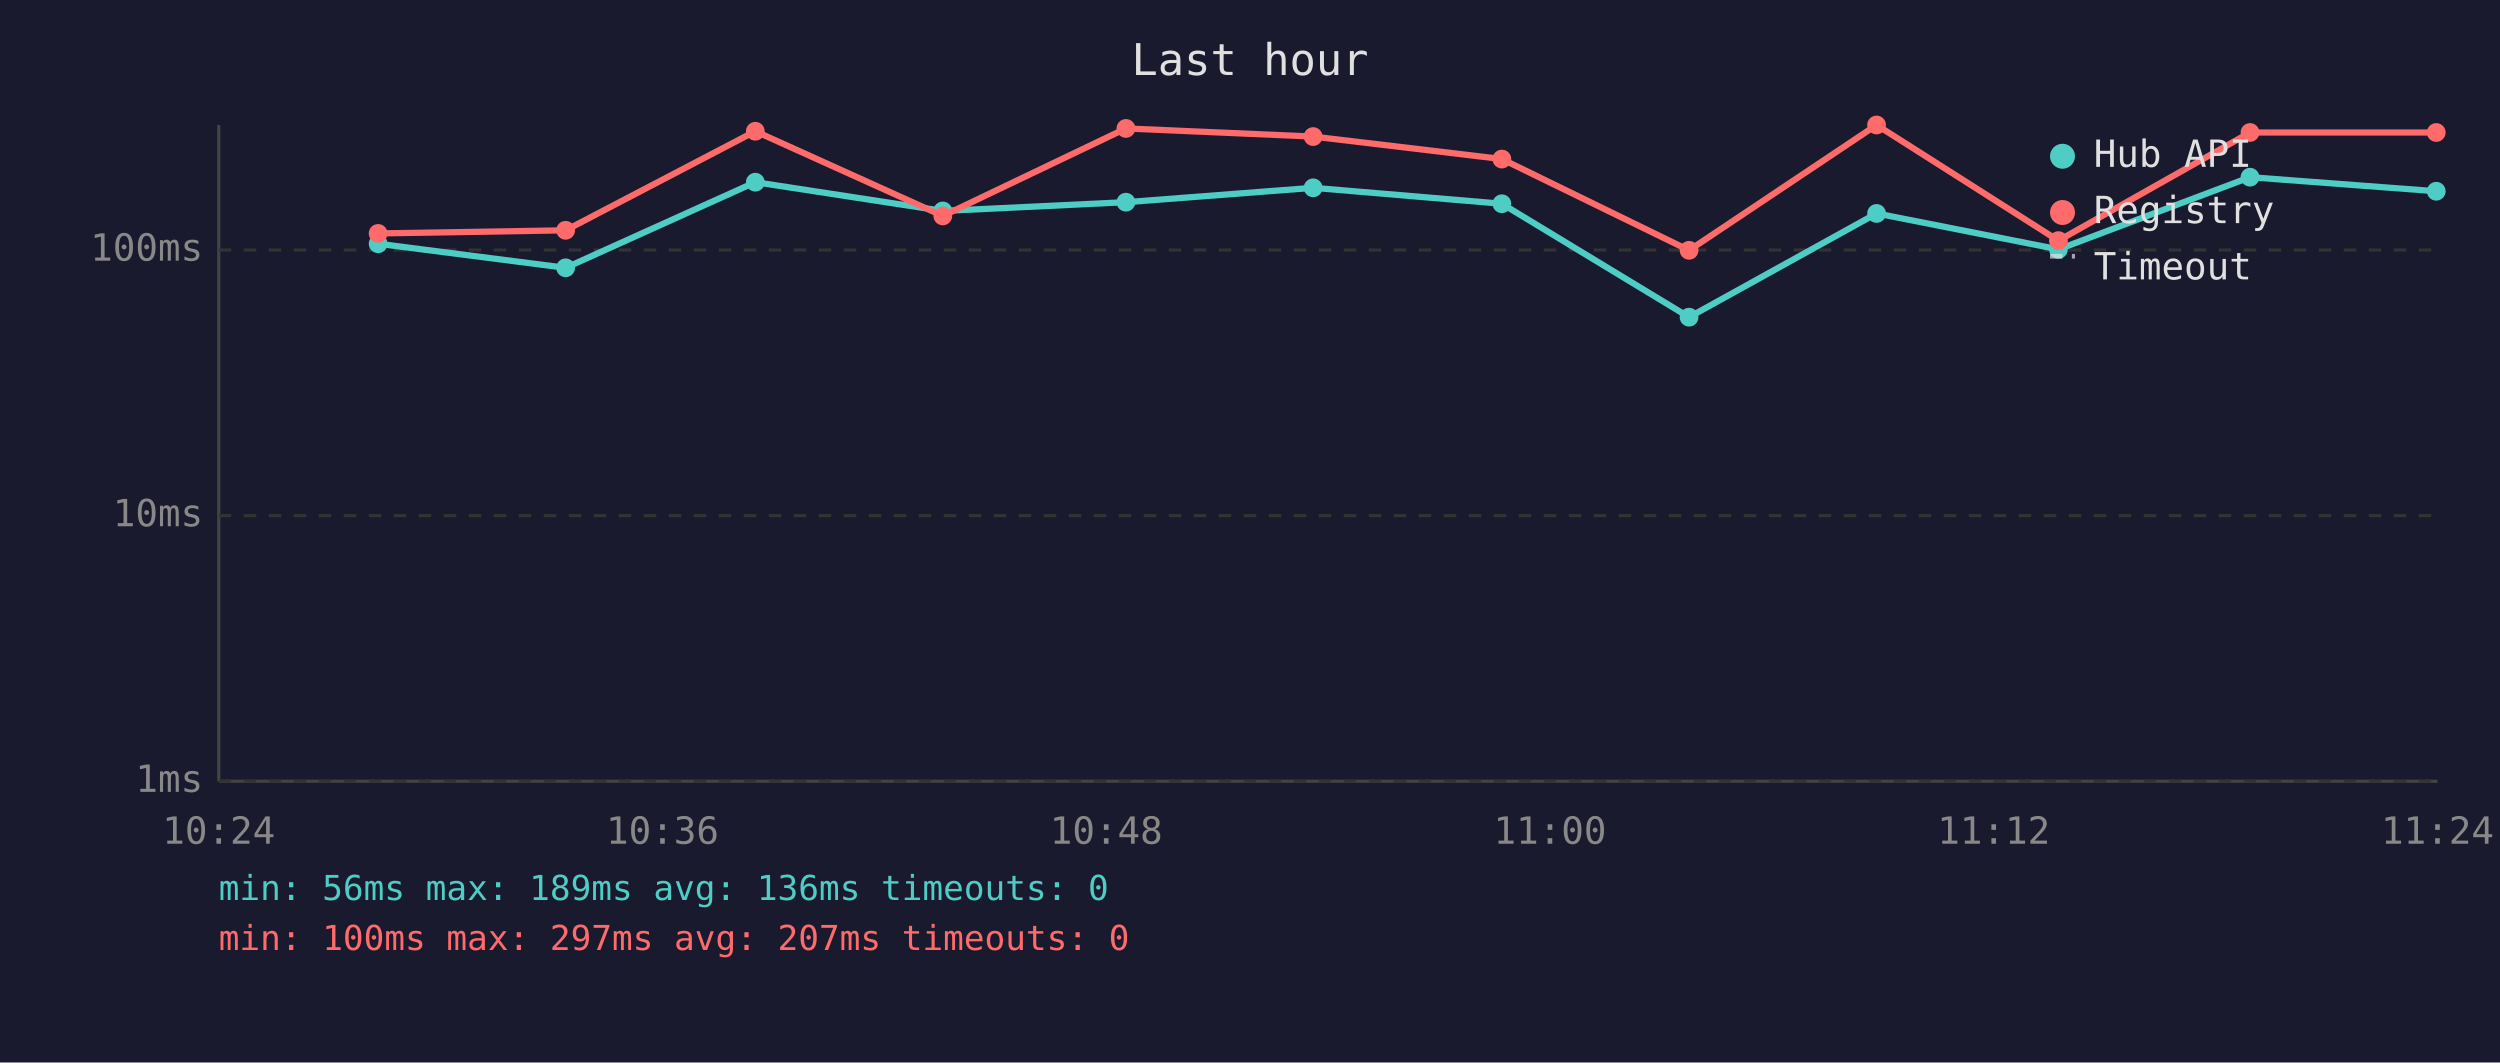
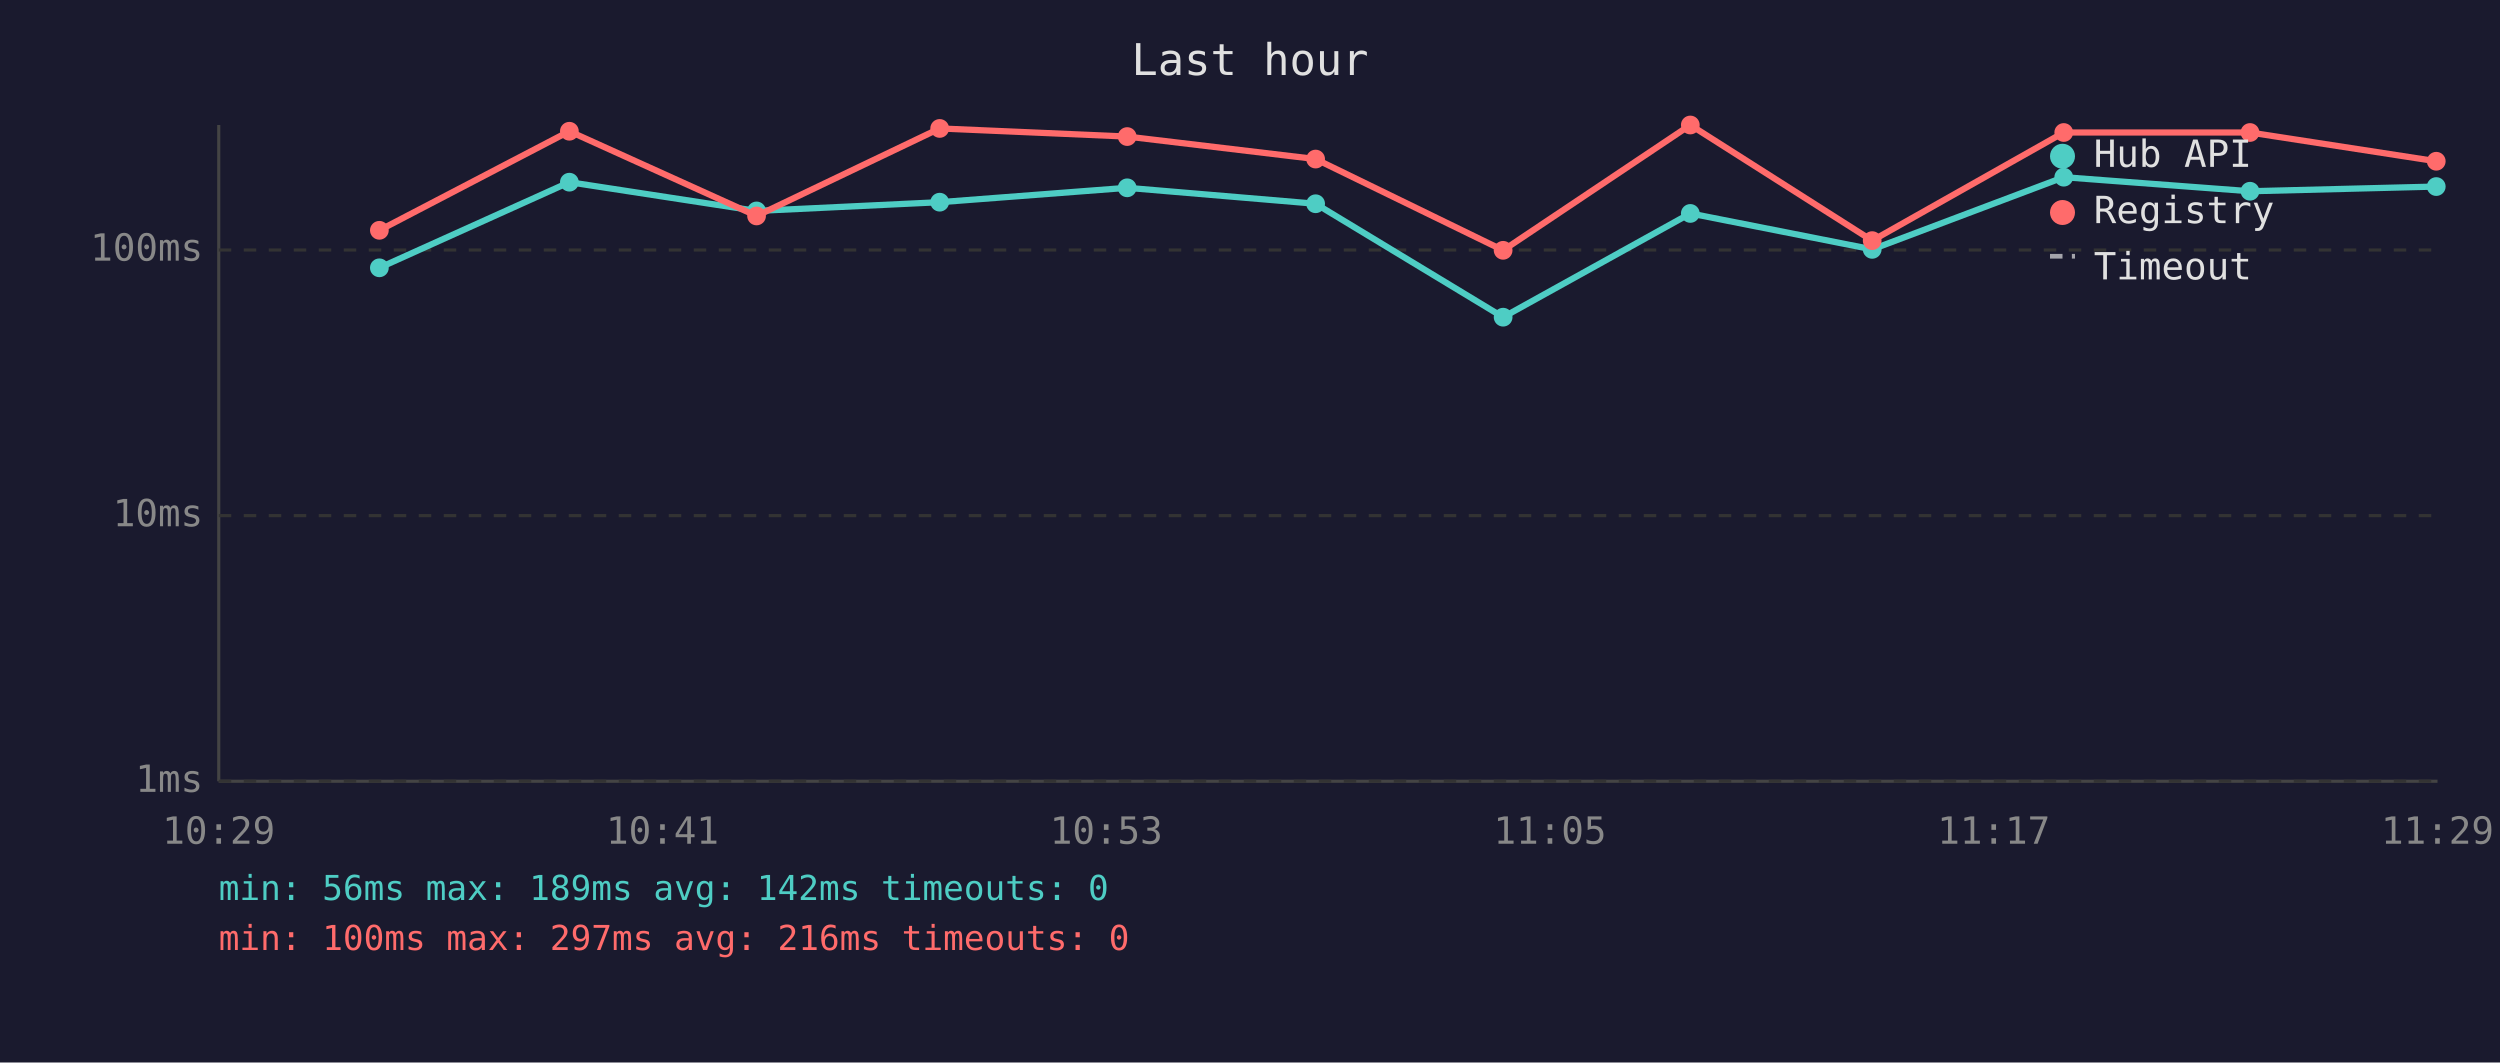
<svg xmlns="http://www.w3.org/2000/svg" viewBox="0 0 800 340" font-family="monospace" font-size="12">
  <rect width="800" height="340" fill="#1a1a2e" />
  <text x="400" y="24" fill="#e0e0e0" font-size="14" text-anchor="middle">Last hour</text>
  <line x1="70" y1="40" x2="70" y2="250" stroke="#444" stroke-width="1" />
  <line x1="70" y1="250" x2="780" y2="250" stroke="#444" stroke-width="1" />
  <line x1="70" y1="250" x2="780" y2="250" stroke="#333" stroke-width="1" stroke-dasharray="4" />
  <text x="65" y="250" fill="#888" text-anchor="end" dominant-baseline="middle">1ms</text>
  <line x1="70" y1="165" x2="780" y2="165" stroke="#333" stroke-width="1" stroke-dasharray="4" />
  <text x="65" y="165" fill="#888" text-anchor="end" dominant-baseline="middle">10ms</text>
  <line x1="70" y1="80" x2="780" y2="80" stroke="#333" stroke-width="1" stroke-dasharray="4" />
  <text x="65" y="80" fill="#888" text-anchor="end" dominant-baseline="middle">100ms</text>
-   <text x="70" y="270" fill="#888" text-anchor="middle">10:24</text>
-   <text x="212" y="270" fill="#888" text-anchor="middle">10:36</text>
-   <text x="354" y="270" fill="#888" text-anchor="middle">10:48</text>
-   <text x="496" y="270" fill="#888" text-anchor="middle">11:00</text>
-   <text x="638" y="270" fill="#888" text-anchor="middle">11:12</text>
-   <text x="780" y="270" fill="#888" text-anchor="middle">11:24</text>
-   <polyline points="121.0,78.0 181.0,85.7 241.7,58.3 301.7,67.5 360.3,64.7 420.2,60.1 480.6,65.2 540.5,101.5 600.5,68.3 658.7,79.8 720.0,56.7 779.6,61.2" fill="none" stroke="#4ecdc4" stroke-width="2" opacity="1" />
-   <circle cx="121.0" cy="78.0" r="3" fill="#4ecdc4" />
-   <circle cx="181.0" cy="85.7" r="3" fill="#4ecdc4" />
-   <circle cx="241.7" cy="58.3" r="3" fill="#4ecdc4" />
-   <circle cx="301.7" cy="67.5" r="3" fill="#4ecdc4" />
-   <circle cx="360.3" cy="64.7" r="3" fill="#4ecdc4" />
-   <circle cx="420.2" cy="60.1" r="3" fill="#4ecdc4" />
-   <circle cx="480.6" cy="65.2" r="3" fill="#4ecdc4" />
-   <circle cx="540.5" cy="101.5" r="3" fill="#4ecdc4" />
-   <circle cx="600.5" cy="68.3" r="3" fill="#4ecdc4" />
-   <circle cx="658.7" cy="79.8" r="3" fill="#4ecdc4" />
-   <circle cx="720.0" cy="56.7" r="3" fill="#4ecdc4" />
-   <circle cx="779.6" cy="61.2" r="3" fill="#4ecdc4" />
-   <polyline points="121.0,74.7 181.0,73.7 241.7,42.0 301.7,69.1 360.3,41.1 420.2,43.7 480.6,50.9 540.5,80.1 600.5,40.0 658.7,77.0 720.0,42.4 779.6,42.4" fill="none" stroke="#ff6b6b" stroke-width="2" opacity="1" />
-   <circle cx="121.0" cy="74.7" r="3" fill="#ff6b6b" />
-   <circle cx="181.0" cy="73.7" r="3" fill="#ff6b6b" />
-   <circle cx="241.7" cy="42.0" r="3" fill="#ff6b6b" />
-   <circle cx="301.7" cy="69.1" r="3" fill="#ff6b6b" />
-   <circle cx="360.3" cy="41.1" r="3" fill="#ff6b6b" />
-   <circle cx="420.2" cy="43.7" r="3" fill="#ff6b6b" />
-   <circle cx="480.6" cy="50.9" r="3" fill="#ff6b6b" />
-   <circle cx="540.5" cy="80.1" r="3" fill="#ff6b6b" />
-   <circle cx="600.5" cy="40.0" r="3" fill="#ff6b6b" />
-   <circle cx="658.7" cy="77.0" r="3" fill="#ff6b6b" />
+   <text x="70" y="270" fill="#888" text-anchor="middle">10:29</text>
+   <text x="212" y="270" fill="#888" text-anchor="middle">10:41</text>
+   <text x="354" y="270" fill="#888" text-anchor="middle">10:53</text>
+   <text x="496" y="270" fill="#888" text-anchor="middle">11:05</text>
+   <text x="638" y="270" fill="#888" text-anchor="middle">11:17</text>
+   <text x="780" y="270" fill="#888" text-anchor="middle">11:29</text>
+   <polyline points="121.4,85.7 182.2,58.3 242.1,67.5 300.7,64.7 360.7,60.1 421.0,65.2 481.0,101.5 540.9,68.3 599.1,79.8 660.4,56.7 720.0,61.2 779.6,59.7" fill="none" stroke="#4ecdc4" stroke-width="2" opacity="1" />
+   <circle cx="121.4" cy="85.7" r="3" fill="#4ecdc4" />
+   <circle cx="182.2" cy="58.3" r="3" fill="#4ecdc4" />
+   <circle cx="242.1" cy="67.5" r="3" fill="#4ecdc4" />
+   <circle cx="300.7" cy="64.7" r="3" fill="#4ecdc4" />
+   <circle cx="360.7" cy="60.1" r="3" fill="#4ecdc4" />
+   <circle cx="421.0" cy="65.2" r="3" fill="#4ecdc4" />
+   <circle cx="481.0" cy="101.5" r="3" fill="#4ecdc4" />
+   <circle cx="540.9" cy="68.3" r="3" fill="#4ecdc4" />
+   <circle cx="599.1" cy="79.8" r="3" fill="#4ecdc4" />
+   <circle cx="660.4" cy="56.7" r="3" fill="#4ecdc4" />
+   <circle cx="720.0" cy="61.2" r="3" fill="#4ecdc4" />
+   <circle cx="779.6" cy="59.7" r="3" fill="#4ecdc4" />
+   <polyline points="121.4,73.7 182.2,42.0 242.1,69.1 300.7,41.1 360.7,43.7 421.0,50.9 481.0,80.1 540.9,40.0 599.1,77.0 660.4,42.4 720.0,42.4 779.6,51.6" fill="none" stroke="#ff6b6b" stroke-width="2" opacity="1" />
+   <circle cx="121.4" cy="73.7" r="3" fill="#ff6b6b" />
+   <circle cx="182.2" cy="42.0" r="3" fill="#ff6b6b" />
+   <circle cx="242.1" cy="69.1" r="3" fill="#ff6b6b" />
+   <circle cx="300.7" cy="41.1" r="3" fill="#ff6b6b" />
+   <circle cx="360.7" cy="43.7" r="3" fill="#ff6b6b" />
+   <circle cx="421.0" cy="50.9" r="3" fill="#ff6b6b" />
+   <circle cx="481.0" cy="80.1" r="3" fill="#ff6b6b" />
+   <circle cx="540.9" cy="40.0" r="3" fill="#ff6b6b" />
+   <circle cx="599.1" cy="77.0" r="3" fill="#ff6b6b" />
+   <circle cx="660.4" cy="42.4" r="3" fill="#ff6b6b" />
  <circle cx="720.0" cy="42.4" r="3" fill="#ff6b6b" />
-   <circle cx="779.6" cy="42.4" r="3" fill="#ff6b6b" />
+   <circle cx="779.6" cy="51.6" r="3" fill="#ff6b6b" />
  <circle cx="660" cy="50" r="4" fill="#4ecdc4" />
  <text x="670" y="50" fill="#e0e0e0" dominant-baseline="middle">Hub API</text>
  <circle cx="660" cy="68" r="4" fill="#ff6b6b" />
  <text x="670" y="68" fill="#e0e0e0" dominant-baseline="middle">Registry</text>
  <line x1="656" y1="82" x2="664" y2="82" stroke="#e0e0e0" stroke-width="1.5" stroke-dasharray="4,3" opacity="0.7" />
  <text x="670" y="86" fill="#e0e0e0" dominant-baseline="middle">Timeout</text>
-   <text x="70" y="288" fill="#4ecdc4" font-size="11">min: 56ms  max: 189ms  avg: 136ms  timeouts: 0</text>
-   <text x="70" y="304" fill="#ff6b6b" font-size="11">min: 100ms  max: 297ms  avg: 207ms  timeouts: 0</text>
+   <text x="70" y="288" fill="#4ecdc4" font-size="11">min: 56ms  max: 189ms  avg: 142ms  timeouts: 0</text>
+   <text x="70" y="304" fill="#ff6b6b" font-size="11">min: 100ms  max: 297ms  avg: 216ms  timeouts: 0</text>
</svg>
